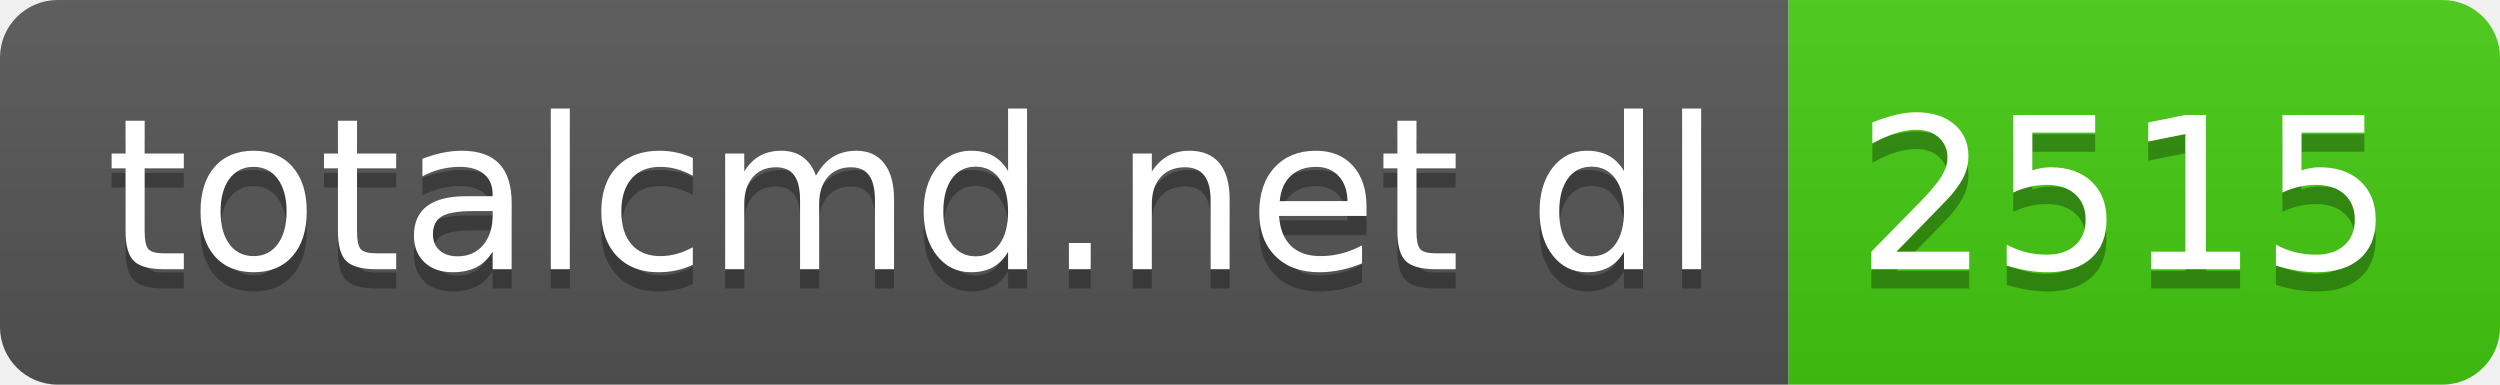
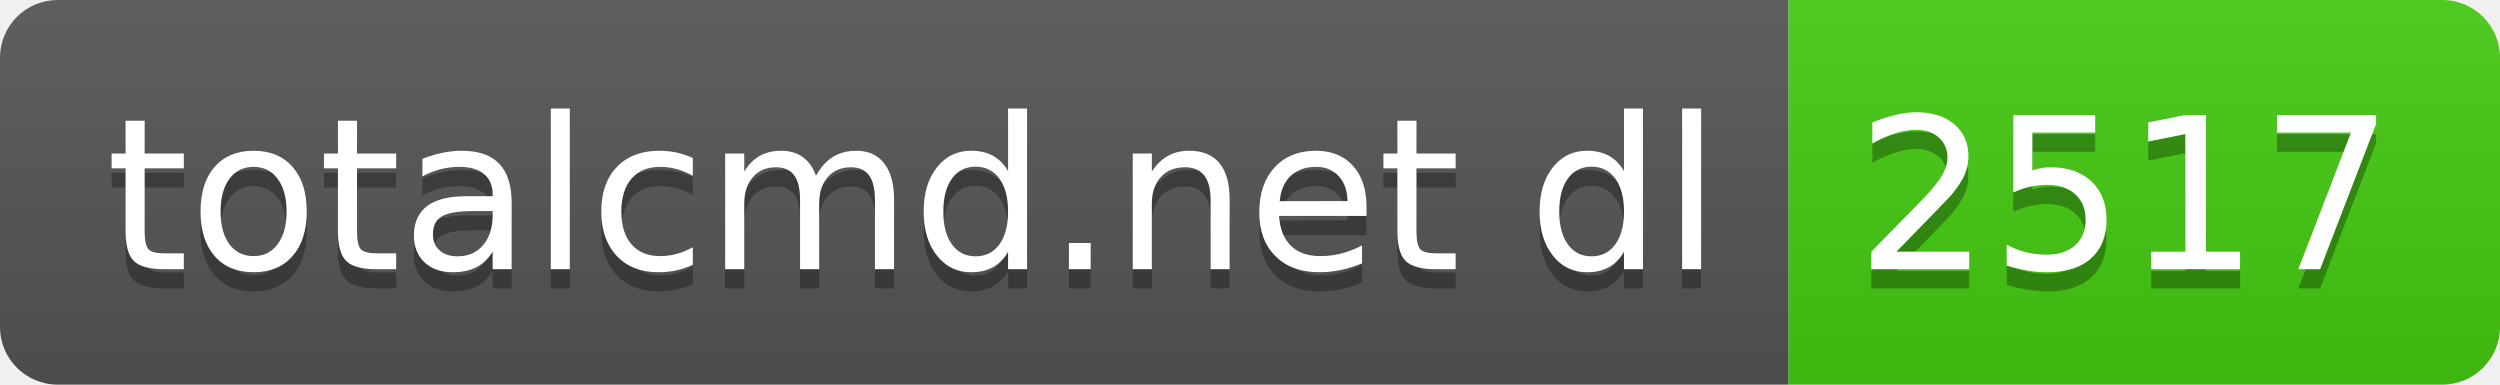
- <svg xmlns="http://www.w3.org/2000/svg" width="130" height="20" role="img" aria-label="totalcmd.net dl: 2515">
+ <svg xmlns="http://www.w3.org/2000/svg" width="130" height="20" role="img" aria-label="totalcmd.net dl: 2517">
  <linearGradient id="s" x2="0" y2="100%">
    <stop offset="0" stop-color="#bbb" stop-opacity=".1" />
    <stop offset="1" stop-opacity=".1" />
  </linearGradient>
  <clipPath id="r">
    <rect width="130" height="20" rx="3" fill="#fff" />
  </clipPath>
  <g clip-path="url(#r)">
    <rect width="93" height="20" fill="#555" />
    <rect x="93" width="37" height="20" fill="#4c1" />
    <rect width="130" height="20" fill="url(#s)" />
  </g>
  <g fill="#fff" text-anchor="middle" font-family="Verdana,Geneva,DejaVu Sans,sans-serif" text-rendering="geometricPrecision" font-size="110">
    <text aria-hidden="true" x="475" y="150" fill="#010101" fill-opacity=".3" transform="scale(.1)" textLength="830">totalcmd.net dl</text>
    <text x="475" y="140" transform="scale(.1)" fill="#fff" textLength="830">totalcmd.net dl</text>
-     <text aria-hidden="true" x="1105" y="150" fill="#010101" fill-opacity=".3" transform="scale(.1)" textLength="270">2515</text>
-     <text x="1105" y="140" transform="scale(.1)" fill="#fff" textLength="270">2515</text>
+     <text aria-hidden="true" x="1105" y="150" fill="#010101" fill-opacity=".3" transform="scale(.1)" textLength="270">2517</text>
+     <text x="1105" y="140" transform="scale(.1)" fill="#fff" textLength="270">2517</text>
  </g>
</svg>
